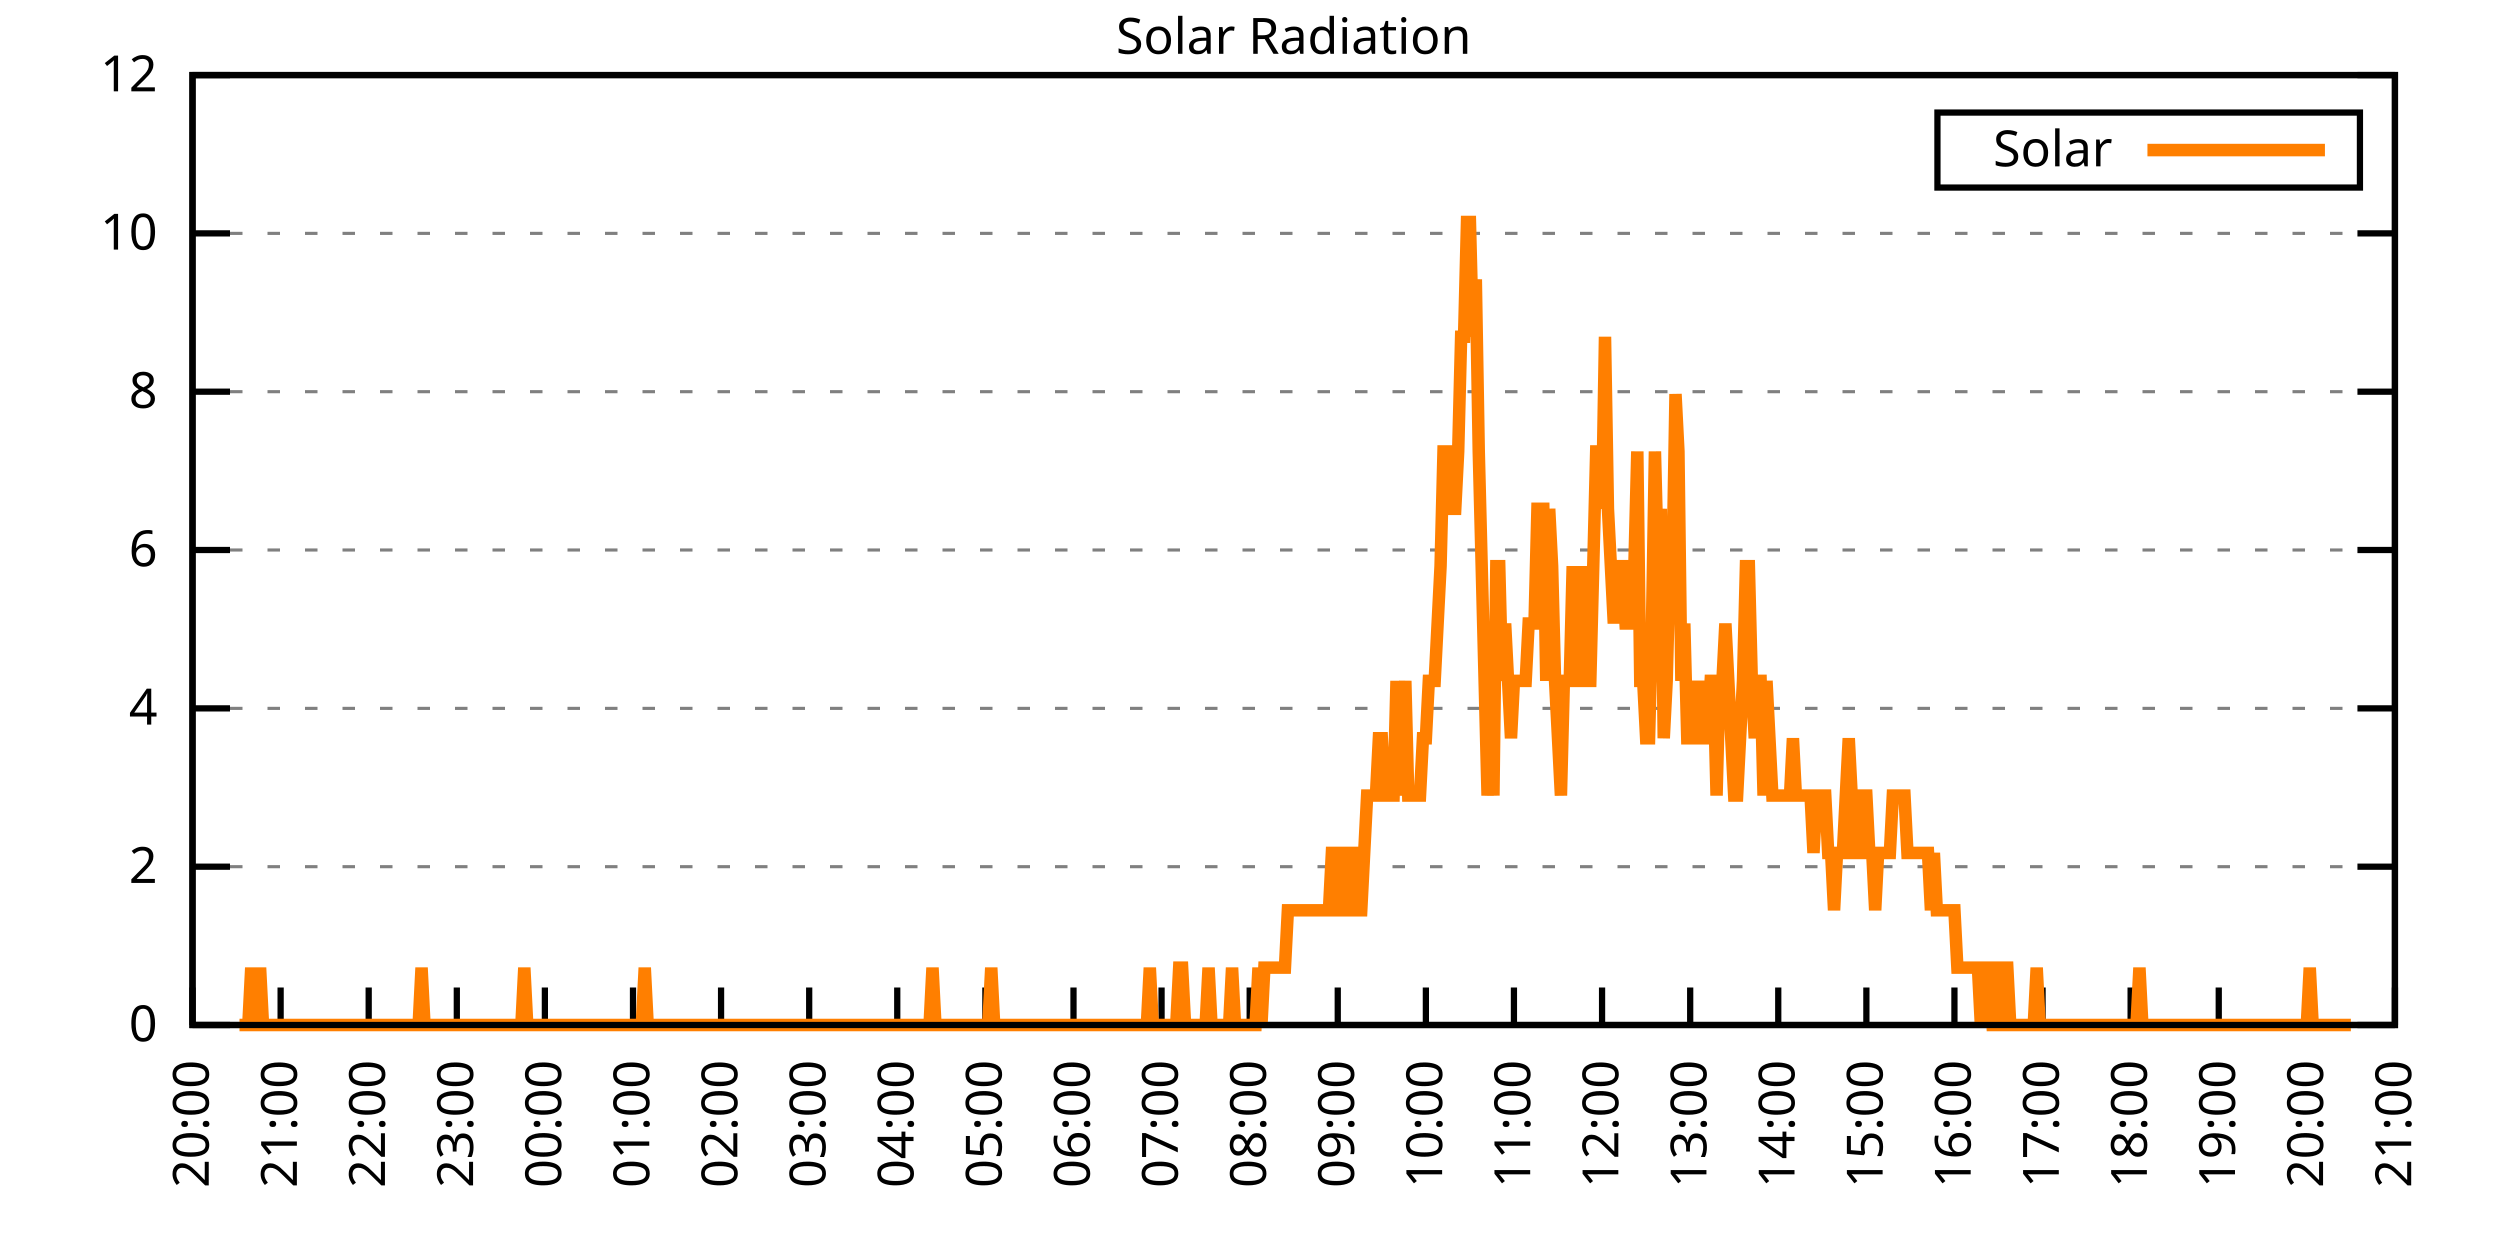
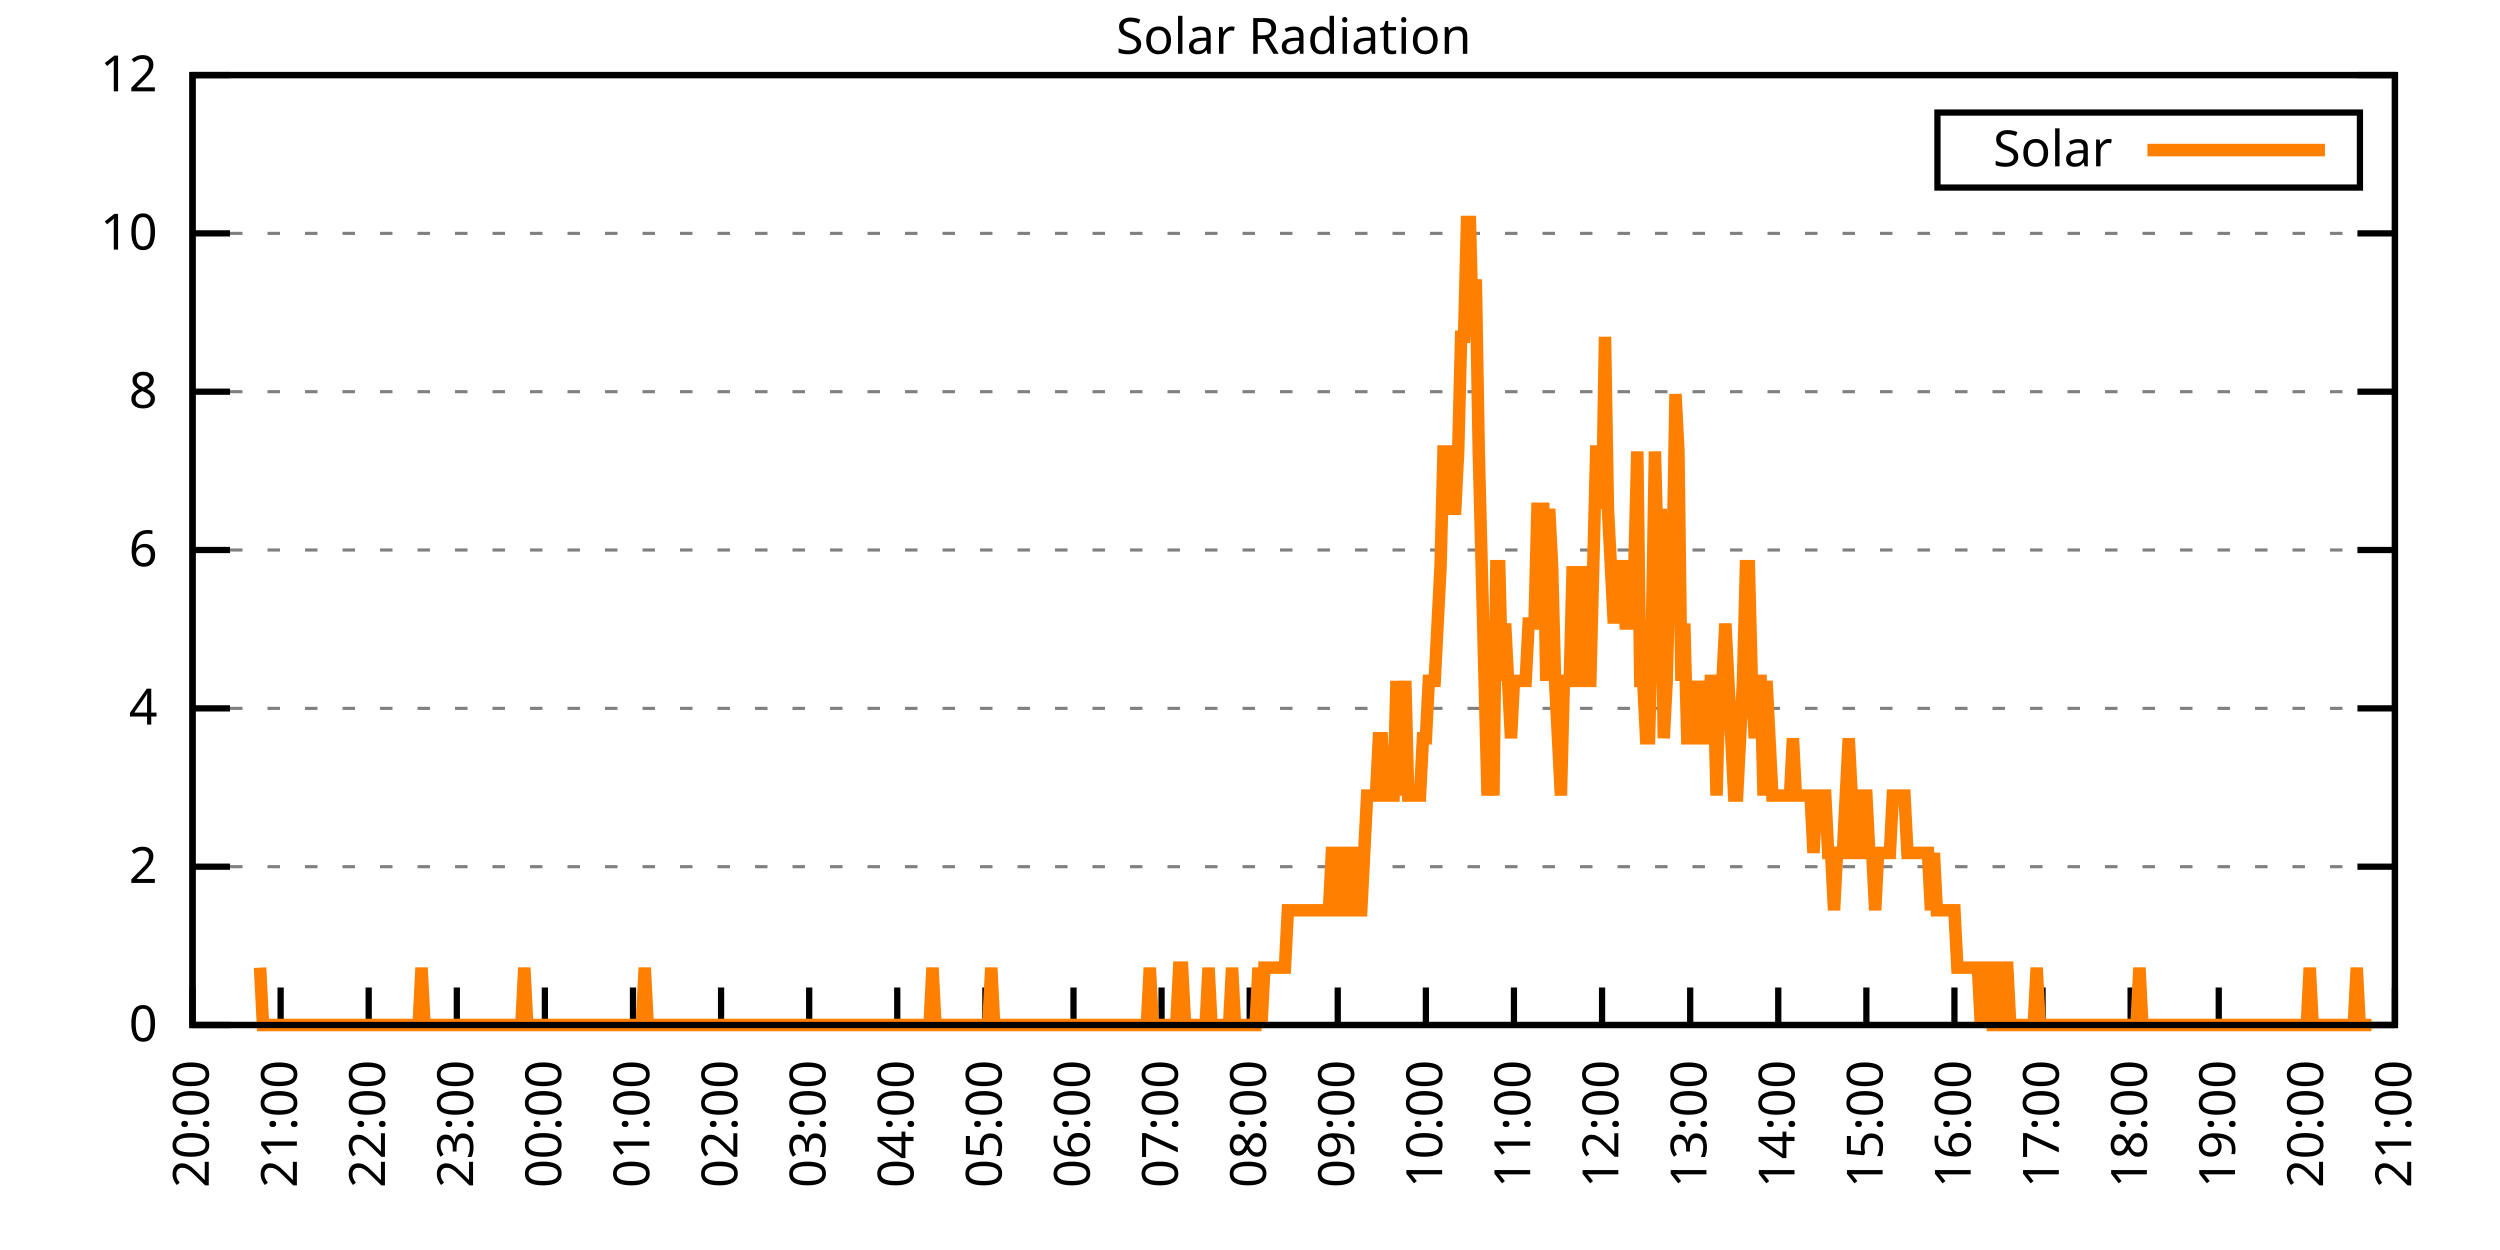
<svg xmlns="http://www.w3.org/2000/svg" xmlns:xlink="http://www.w3.org/1999/xlink" width="400" height="200" viewBox="0 0 400 200">
  <g id="gnuplot_canvas">
    <rect x="0" y="0" width="400" height="200" fill="none" />
    <defs>
      <circle id="gpDot" r="0.5" stroke-width="0.5" stroke="currentColor" />
      <path id="gpPt0" stroke-width="0.333" stroke="currentColor" d="M-1,0 h2 M0,-1 v2" />
      <path id="gpPt1" stroke-width="0.333" stroke="currentColor" d="M-1,-1 L1,1 M1,-1 L-1,1" />
      <path id="gpPt2" stroke-width="0.333" stroke="currentColor" d="M-1,0 L1,0 M0,-1 L0,1 M-1,-1 L1,1 M-1,1 L1,-1" />
      <rect id="gpPt3" stroke-width="0.333" stroke="currentColor" x="-1" y="-1" width="2" height="2" />
      <rect id="gpPt4" stroke-width="0.333" stroke="currentColor" fill="currentColor" x="-1" y="-1" width="2" height="2" />
      <circle id="gpPt5" stroke-width="0.333" stroke="currentColor" cx="0" cy="0" r="1" />
      <use xlink:href="#gpPt5" id="gpPt6" fill="currentColor" stroke="none" />
      <path id="gpPt7" stroke-width="0.333" stroke="currentColor" d="M0,-1.33 L-1.33,0.67 L1.33,0.67 z" />
      <use xlink:href="#gpPt7" id="gpPt8" fill="currentColor" stroke="none" />
      <use xlink:href="#gpPt7" id="gpPt9" stroke="currentColor" transform="rotate(180)" />
      <use xlink:href="#gpPt9" id="gpPt10" fill="currentColor" stroke="none" />
      <use xlink:href="#gpPt3" id="gpPt11" stroke="currentColor" transform="rotate(45)" />
      <use xlink:href="#gpPt11" id="gpPt12" fill="currentColor" stroke="none" />
      <path id="gpPt13" stroke-width="0.333" stroke="currentColor" d="M0,1.330 L1.265,0.411 L0.782,-1.067 L-0.782,-1.076 L-1.265,0.411 z" />
      <use xlink:href="#gpPt13" id="gpPt14" fill="currentColor" stroke="none" />
      <filter id="textbox" filterUnits="objectBoundingBox" x="0" y="0" height="1" width="1">
        <feFlood flood-color="white" flood-opacity="1" result="bgnd" />
        <feComposite in="SourceGraphic" in2="bgnd" operator="atop" />
      </filter>
      <filter id="greybox" filterUnits="objectBoundingBox" x="0" y="0" height="1" width="1">
        <feFlood flood-color="lightgrey" flood-opacity="1" result="grey" />
        <feComposite in="SourceGraphic" in2="grey" operator="atop" />
      </filter>
    </defs>
    <g fill="none" color="white" stroke="currentColor" stroke-width="1.00" stroke-linecap="butt" stroke-linejoin="miter">
</g>
    <g fill="none" color="black" stroke="currentColor" stroke-width="1.00" stroke-linecap="butt" stroke-linejoin="miter">
      <g stroke="none" shape-rendering="crispEdges">
        <polygon fill="rgb(255, 255, 255)" points="30.80,164.00 383.18,164.00 383.18,12.02 30.80,12.02 " />
      </g>
    </g>
    <g fill="none" color="black" stroke="currentColor" stroke-width="1.00" stroke-linecap="butt" stroke-linejoin="miter">
</g>
    <g fill="none" color="black" stroke="black" stroke-width="0.50" stroke-linecap="butt" stroke-linejoin="miter">
</g>
    <g fill="none" color="gray" stroke="currentColor" stroke-width="0.50" stroke-linecap="butt" stroke-linejoin="miter">
      <path stroke="gray" stroke-dasharray="2,4" class="gridline" d="M30.80,164.00 L383.19,164.00  " />
    </g>
    <g fill="none" color="gray" stroke="gray" stroke-width="1.00" stroke-linecap="butt" stroke-linejoin="miter">
</g>
    <g fill="none" color="black" stroke="currentColor" stroke-width="1.00" stroke-linecap="butt" stroke-linejoin="miter">
      <path stroke="black" d="M30.80,164.00 L36.80,164.00 M383.19,164.00 L377.19,164.00  " />
      <g transform="translate(25.20,166.60)" stroke="none" fill="black" font-family="Sans" font-size="8.00" text-anchor="end">
        <text>
          <tspan font-family="Sans"> 0</tspan>
        </text>
      </g>
    </g>
    <g fill="none" color="black" stroke="currentColor" stroke-width="1.00" stroke-linecap="butt" stroke-linejoin="miter">
</g>
    <g fill="none" color="black" stroke="black" stroke-width="0.50" stroke-linecap="butt" stroke-linejoin="miter">
</g>
    <g fill="none" color="gray" stroke="currentColor" stroke-width="0.50" stroke-linecap="butt" stroke-linejoin="miter">
      <path stroke="gray" stroke-dasharray="2,4" class="gridline" d="M30.80,138.67 L383.19,138.67  " />
    </g>
    <g fill="none" color="gray" stroke="gray" stroke-width="1.00" stroke-linecap="butt" stroke-linejoin="miter">
</g>
    <g fill="none" color="black" stroke="currentColor" stroke-width="1.00" stroke-linecap="butt" stroke-linejoin="miter">
      <path stroke="black" d="M30.80,138.67 L36.80,138.67 M383.19,138.67 L377.19,138.67  " />
      <g transform="translate(25.20,141.27)" stroke="none" fill="black" font-family="Sans" font-size="8.00" text-anchor="end">
        <text>
          <tspan font-family="Sans"> 2</tspan>
        </text>
      </g>
    </g>
    <g fill="none" color="black" stroke="currentColor" stroke-width="1.00" stroke-linecap="butt" stroke-linejoin="miter">
</g>
    <g fill="none" color="black" stroke="black" stroke-width="0.50" stroke-linecap="butt" stroke-linejoin="miter">
</g>
    <g fill="none" color="gray" stroke="currentColor" stroke-width="0.50" stroke-linecap="butt" stroke-linejoin="miter">
      <path stroke="gray" stroke-dasharray="2,4" class="gridline" d="M30.80,113.34 L383.19,113.34  " />
    </g>
    <g fill="none" color="gray" stroke="gray" stroke-width="1.00" stroke-linecap="butt" stroke-linejoin="miter">
</g>
    <g fill="none" color="black" stroke="currentColor" stroke-width="1.00" stroke-linecap="butt" stroke-linejoin="miter">
      <path stroke="black" d="M30.80,113.34 L36.80,113.34 M383.19,113.34 L377.19,113.34  " />
      <g transform="translate(25.20,115.94)" stroke="none" fill="black" font-family="Sans" font-size="8.00" text-anchor="end">
        <text>
          <tspan font-family="Sans"> 4</tspan>
        </text>
      </g>
    </g>
    <g fill="none" color="black" stroke="currentColor" stroke-width="1.00" stroke-linecap="butt" stroke-linejoin="miter">
</g>
    <g fill="none" color="black" stroke="black" stroke-width="0.50" stroke-linecap="butt" stroke-linejoin="miter">
</g>
    <g fill="none" color="gray" stroke="currentColor" stroke-width="0.50" stroke-linecap="butt" stroke-linejoin="miter">
      <path stroke="gray" stroke-dasharray="2,4" class="gridline" d="M30.80,88.00 L383.19,88.00  " />
    </g>
    <g fill="none" color="gray" stroke="gray" stroke-width="1.00" stroke-linecap="butt" stroke-linejoin="miter">
</g>
    <g fill="none" color="black" stroke="currentColor" stroke-width="1.00" stroke-linecap="butt" stroke-linejoin="miter">
      <path stroke="black" d="M30.80,88.00 L36.80,88.00 M383.19,88.00 L377.19,88.00  " />
      <g transform="translate(25.20,90.60)" stroke="none" fill="black" font-family="Sans" font-size="8.00" text-anchor="end">
        <text>
          <tspan font-family="Sans"> 6</tspan>
        </text>
      </g>
    </g>
    <g fill="none" color="black" stroke="currentColor" stroke-width="1.00" stroke-linecap="butt" stroke-linejoin="miter">
</g>
    <g fill="none" color="black" stroke="black" stroke-width="0.50" stroke-linecap="butt" stroke-linejoin="miter">
</g>
    <g fill="none" color="gray" stroke="currentColor" stroke-width="0.50" stroke-linecap="butt" stroke-linejoin="miter">
      <path stroke="gray" stroke-dasharray="2,4" class="gridline" d="M30.80,62.67 L383.19,62.67  " />
    </g>
    <g fill="none" color="gray" stroke="gray" stroke-width="1.00" stroke-linecap="butt" stroke-linejoin="miter">
</g>
    <g fill="none" color="black" stroke="currentColor" stroke-width="1.00" stroke-linecap="butt" stroke-linejoin="miter">
      <path stroke="black" d="M30.80,62.67 L36.80,62.67 M383.19,62.67 L377.19,62.67  " />
      <g transform="translate(25.20,65.27)" stroke="none" fill="black" font-family="Sans" font-size="8.00" text-anchor="end">
        <text>
          <tspan font-family="Sans"> 8</tspan>
        </text>
      </g>
    </g>
    <g fill="none" color="black" stroke="currentColor" stroke-width="1.00" stroke-linecap="butt" stroke-linejoin="miter">
</g>
    <g fill="none" color="black" stroke="black" stroke-width="0.50" stroke-linecap="butt" stroke-linejoin="miter">
</g>
    <g fill="none" color="gray" stroke="currentColor" stroke-width="0.50" stroke-linecap="butt" stroke-linejoin="miter">
      <path stroke="gray" stroke-dasharray="2,4" class="gridline" d="M30.80,37.34 L383.19,37.34  " />
    </g>
    <g fill="none" color="gray" stroke="gray" stroke-width="1.00" stroke-linecap="butt" stroke-linejoin="miter">
</g>
    <g fill="none" color="black" stroke="currentColor" stroke-width="1.00" stroke-linecap="butt" stroke-linejoin="miter">
      <path stroke="black" d="M30.80,37.34 L36.80,37.34 M383.19,37.34 L377.19,37.34  " />
      <g transform="translate(25.20,39.94)" stroke="none" fill="black" font-family="Sans" font-size="8.00" text-anchor="end">
        <text>
          <tspan font-family="Sans"> 10</tspan>
        </text>
      </g>
    </g>
    <g fill="none" color="black" stroke="currentColor" stroke-width="1.00" stroke-linecap="butt" stroke-linejoin="miter">
</g>
    <g fill="none" color="black" stroke="black" stroke-width="0.50" stroke-linecap="butt" stroke-linejoin="miter">
</g>
    <g fill="none" color="gray" stroke="currentColor" stroke-width="0.50" stroke-linecap="butt" stroke-linejoin="miter">
      <path stroke="gray" stroke-dasharray="2,4" class="gridline" d="M30.80,12.01 L383.19,12.01  " />
    </g>
    <g fill="none" color="gray" stroke="gray" stroke-width="1.00" stroke-linecap="butt" stroke-linejoin="miter">
</g>
    <g fill="none" color="black" stroke="currentColor" stroke-width="1.00" stroke-linecap="butt" stroke-linejoin="miter">
      <path stroke="black" d="M30.80,12.01 L36.80,12.01 M383.19,12.01 L377.19,12.01  " />
      <g transform="translate(25.20,14.61)" stroke="none" fill="black" font-family="Sans" font-size="8.00" text-anchor="end">
        <text>
          <tspan font-family="Sans"> 12</tspan>
        </text>
      </g>
    </g>
    <g fill="none" color="black" stroke="currentColor" stroke-width="1.00" stroke-linecap="butt" stroke-linejoin="miter">
      <path stroke="black" d="M30.80,164.00 L30.80,158.00  " />
      <g transform="translate(33.40,169.60) rotate(270.00)" stroke="none" fill="black" font-family="Sans" font-size="8.00" text-anchor="end">
        <text>
          <tspan font-family="Sans">20:00</tspan>
        </text>
      </g>
    </g>
    <g fill="none" color="black" stroke="currentColor" stroke-width="1.00" stroke-linecap="butt" stroke-linejoin="miter">
      <path stroke="black" d="M44.90,164.00 L44.90,158.00  " />
      <g transform="translate(47.50,169.60) rotate(270.00)" stroke="none" fill="black" font-family="Sans" font-size="8.00" text-anchor="end">
        <text>
          <tspan font-family="Sans">21:00</tspan>
        </text>
      </g>
    </g>
    <g fill="none" color="black" stroke="currentColor" stroke-width="1.00" stroke-linecap="butt" stroke-linejoin="miter">
      <path stroke="black" d="M58.99,164.00 L58.99,158.00  " />
      <g transform="translate(61.59,169.60) rotate(270.00)" stroke="none" fill="black" font-family="Sans" font-size="8.00" text-anchor="end">
        <text>
          <tspan font-family="Sans">22:00</tspan>
        </text>
      </g>
    </g>
    <g fill="none" color="black" stroke="currentColor" stroke-width="1.00" stroke-linecap="butt" stroke-linejoin="miter">
      <path stroke="black" d="M73.09,164.00 L73.09,158.00  " />
      <g transform="translate(75.69,169.60) rotate(270.00)" stroke="none" fill="black" font-family="Sans" font-size="8.00" text-anchor="end">
        <text>
          <tspan font-family="Sans">23:00</tspan>
        </text>
      </g>
    </g>
    <g fill="none" color="black" stroke="currentColor" stroke-width="1.00" stroke-linecap="butt" stroke-linejoin="miter">
      <path stroke="black" d="M87.18,164.00 L87.18,158.00  " />
      <g transform="translate(89.78,169.60) rotate(270.00)" stroke="none" fill="black" font-family="Sans" font-size="8.00" text-anchor="end">
        <text>
          <tspan font-family="Sans">00:00</tspan>
        </text>
      </g>
    </g>
    <g fill="none" color="black" stroke="currentColor" stroke-width="1.00" stroke-linecap="butt" stroke-linejoin="miter">
      <path stroke="black" d="M101.28,164.00 L101.28,158.00  " />
      <g transform="translate(103.88,169.60) rotate(270.00)" stroke="none" fill="black" font-family="Sans" font-size="8.00" text-anchor="end">
        <text>
          <tspan font-family="Sans">01:00</tspan>
        </text>
      </g>
    </g>
    <g fill="none" color="black" stroke="currentColor" stroke-width="1.00" stroke-linecap="butt" stroke-linejoin="miter">
      <path stroke="black" d="M115.37,164.00 L115.37,158.00  " />
      <g transform="translate(117.97,169.60) rotate(270.00)" stroke="none" fill="black" font-family="Sans" font-size="8.00" text-anchor="end">
        <text>
          <tspan font-family="Sans">02:00</tspan>
        </text>
      </g>
    </g>
    <g fill="none" color="black" stroke="currentColor" stroke-width="1.00" stroke-linecap="butt" stroke-linejoin="miter">
      <path stroke="black" d="M129.47,164.00 L129.47,158.00  " />
      <g transform="translate(132.07,169.60) rotate(270.00)" stroke="none" fill="black" font-family="Sans" font-size="8.00" text-anchor="end">
        <text>
          <tspan font-family="Sans">03:00</tspan>
        </text>
      </g>
    </g>
    <g fill="none" color="black" stroke="currentColor" stroke-width="1.00" stroke-linecap="butt" stroke-linejoin="miter">
      <path stroke="black" d="M143.56,164.00 L143.56,158.00  " />
      <g transform="translate(146.16,169.60) rotate(270.00)" stroke="none" fill="black" font-family="Sans" font-size="8.00" text-anchor="end">
        <text>
          <tspan font-family="Sans">04:00</tspan>
        </text>
      </g>
    </g>
    <g fill="none" color="black" stroke="currentColor" stroke-width="1.00" stroke-linecap="butt" stroke-linejoin="miter">
      <path stroke="black" d="M157.66,164.00 L157.66,158.00  " />
      <g transform="translate(160.26,169.60) rotate(270.00)" stroke="none" fill="black" font-family="Sans" font-size="8.00" text-anchor="end">
        <text>
          <tspan font-family="Sans">05:00</tspan>
        </text>
      </g>
    </g>
    <g fill="none" color="black" stroke="currentColor" stroke-width="1.00" stroke-linecap="butt" stroke-linejoin="miter">
      <path stroke="black" d="M171.76,164.00 L171.76,158.00  " />
      <g transform="translate(174.36,169.60) rotate(270.00)" stroke="none" fill="black" font-family="Sans" font-size="8.00" text-anchor="end">
        <text>
          <tspan font-family="Sans">06:00</tspan>
        </text>
      </g>
    </g>
    <g fill="none" color="black" stroke="currentColor" stroke-width="1.00" stroke-linecap="butt" stroke-linejoin="miter">
      <path stroke="black" d="M185.85,164.00 L185.85,158.00  " />
      <g transform="translate(188.45,169.60) rotate(270.00)" stroke="none" fill="black" font-family="Sans" font-size="8.00" text-anchor="end">
        <text>
          <tspan font-family="Sans">07:00</tspan>
        </text>
      </g>
    </g>
    <g fill="none" color="black" stroke="currentColor" stroke-width="1.00" stroke-linecap="butt" stroke-linejoin="miter">
      <path stroke="black" d="M199.95,164.00 L199.95,158.00  " />
      <g transform="translate(202.55,169.60) rotate(270.00)" stroke="none" fill="black" font-family="Sans" font-size="8.00" text-anchor="end">
        <text>
          <tspan font-family="Sans">08:00</tspan>
        </text>
      </g>
    </g>
    <g fill="none" color="black" stroke="currentColor" stroke-width="1.00" stroke-linecap="butt" stroke-linejoin="miter">
      <path stroke="black" d="M214.04,164.00 L214.04,158.00  " />
      <g transform="translate(216.64,169.60) rotate(270.00)" stroke="none" fill="black" font-family="Sans" font-size="8.00" text-anchor="end">
        <text>
          <tspan font-family="Sans">09:00</tspan>
        </text>
      </g>
    </g>
    <g fill="none" color="black" stroke="currentColor" stroke-width="1.00" stroke-linecap="butt" stroke-linejoin="miter">
      <path stroke="black" d="M228.14,164.00 L228.14,158.00  " />
      <g transform="translate(230.74,169.60) rotate(270.00)" stroke="none" fill="black" font-family="Sans" font-size="8.00" text-anchor="end">
        <text>
          <tspan font-family="Sans">10:00</tspan>
        </text>
      </g>
    </g>
    <g fill="none" color="black" stroke="currentColor" stroke-width="1.00" stroke-linecap="butt" stroke-linejoin="miter">
      <path stroke="black" d="M242.23,164.00 L242.23,158.00  " />
      <g transform="translate(244.83,169.60) rotate(270.00)" stroke="none" fill="black" font-family="Sans" font-size="8.00" text-anchor="end">
        <text>
          <tspan font-family="Sans">11:00</tspan>
        </text>
      </g>
    </g>
    <g fill="none" color="black" stroke="currentColor" stroke-width="1.00" stroke-linecap="butt" stroke-linejoin="miter">
      <path stroke="black" d="M256.33,164.00 L256.33,158.00  " />
      <g transform="translate(258.93,169.60) rotate(270.00)" stroke="none" fill="black" font-family="Sans" font-size="8.00" text-anchor="end">
        <text>
          <tspan font-family="Sans">12:00</tspan>
        </text>
      </g>
    </g>
    <g fill="none" color="black" stroke="currentColor" stroke-width="1.00" stroke-linecap="butt" stroke-linejoin="miter">
      <path stroke="black" d="M270.43,164.00 L270.43,158.00  " />
      <g transform="translate(273.03,169.60) rotate(270.00)" stroke="none" fill="black" font-family="Sans" font-size="8.00" text-anchor="end">
        <text>
          <tspan font-family="Sans">13:00</tspan>
        </text>
      </g>
    </g>
    <g fill="none" color="black" stroke="currentColor" stroke-width="1.00" stroke-linecap="butt" stroke-linejoin="miter">
      <path stroke="black" d="M284.52,164.00 L284.52,158.00  " />
      <g transform="translate(287.12,169.60) rotate(270.00)" stroke="none" fill="black" font-family="Sans" font-size="8.00" text-anchor="end">
        <text>
          <tspan font-family="Sans">14:00</tspan>
        </text>
      </g>
    </g>
    <g fill="none" color="black" stroke="currentColor" stroke-width="1.00" stroke-linecap="butt" stroke-linejoin="miter">
      <path stroke="black" d="M298.62,164.00 L298.62,158.00  " />
      <g transform="translate(301.22,169.60) rotate(270.00)" stroke="none" fill="black" font-family="Sans" font-size="8.00" text-anchor="end">
        <text>
          <tspan font-family="Sans">15:00</tspan>
        </text>
      </g>
    </g>
    <g fill="none" color="black" stroke="currentColor" stroke-width="1.00" stroke-linecap="butt" stroke-linejoin="miter">
      <path stroke="black" d="M312.71,164.00 L312.71,158.00  " />
      <g transform="translate(315.31,169.60) rotate(270.00)" stroke="none" fill="black" font-family="Sans" font-size="8.00" text-anchor="end">
        <text>
          <tspan font-family="Sans">16:00</tspan>
        </text>
      </g>
    </g>
    <g fill="none" color="black" stroke="currentColor" stroke-width="1.00" stroke-linecap="butt" stroke-linejoin="miter">
      <path stroke="black" d="M326.81,164.00 L326.81,158.00  " />
      <g transform="translate(329.41,169.60) rotate(270.00)" stroke="none" fill="black" font-family="Sans" font-size="8.00" text-anchor="end">
        <text>
          <tspan font-family="Sans">17:00</tspan>
        </text>
      </g>
    </g>
    <g fill="none" color="black" stroke="currentColor" stroke-width="1.00" stroke-linecap="butt" stroke-linejoin="miter">
      <path stroke="black" d="M340.90,164.00 L340.90,158.00  " />
      <g transform="translate(343.50,169.60) rotate(270.00)" stroke="none" fill="black" font-family="Sans" font-size="8.00" text-anchor="end">
        <text>
          <tspan font-family="Sans">18:00</tspan>
        </text>
      </g>
    </g>
    <g fill="none" color="black" stroke="currentColor" stroke-width="1.00" stroke-linecap="butt" stroke-linejoin="miter">
      <path stroke="black" d="M355.00,164.00 L355.00,158.00  " />
      <g transform="translate(357.60,169.60) rotate(270.00)" stroke="none" fill="black" font-family="Sans" font-size="8.00" text-anchor="end">
        <text>
          <tspan font-family="Sans">19:00</tspan>
        </text>
      </g>
    </g>
    <g fill="none" color="black" stroke="currentColor" stroke-width="1.00" stroke-linecap="butt" stroke-linejoin="miter">
      <path stroke="black" d="M369.09,164.00 L369.09,158.00  " />
      <g transform="translate(371.69,169.60) rotate(270.00)" stroke="none" fill="black" font-family="Sans" font-size="8.00" text-anchor="end">
        <text>
          <tspan font-family="Sans">20:00</tspan>
        </text>
      </g>
    </g>
    <g fill="none" color="black" stroke="currentColor" stroke-width="1.00" stroke-linecap="butt" stroke-linejoin="miter">
      <path stroke="black" d="M383.19,164.00 L383.19,158.00  " />
      <g transform="translate(385.79,169.60) rotate(270.00)" stroke="none" fill="black" font-family="Sans" font-size="8.00" text-anchor="end">
        <text>
          <tspan font-family="Sans">21:00</tspan>
        </text>
      </g>
    </g>
    <g fill="none" color="black" stroke="currentColor" stroke-width="1.00" stroke-linecap="butt" stroke-linejoin="miter">
</g>
    <g fill="none" color="black" stroke="currentColor" stroke-width="1.00" stroke-linecap="butt" stroke-linejoin="miter">
      <path stroke="black" d="M30.80,12.01 L30.80,164.00 L383.19,164.00 L383.19,12.01 L30.80,12.01 Z  " />
    </g>
    <g fill="none" color="black" stroke="currentColor" stroke-width="1.00" stroke-linecap="butt" stroke-linejoin="miter">
</g>
    <g fill="none" color="black" stroke="currentColor" stroke-width="1.00" stroke-linecap="butt" stroke-linejoin="miter">
      <path stroke="black" d="M309.99,30.01 L309.99,18.01 L377.59,18.01 L377.59,30.01 L309.99,30.01 Z  " />
    </g>
    <g id="Solar_Radiation_plot_1">
      <g fill="none" color="white" stroke="black" stroke-width="2.00" stroke-linecap="butt" stroke-linejoin="miter">
</g>
      <g fill="none" color="black" stroke="currentColor" stroke-width="2.00" stroke-linecap="butt" stroke-linejoin="miter">
        <g transform="translate(337.99,26.61)" stroke="none" fill="black" font-family="Sans" font-size="8.00" text-anchor="end">
          <text>
            <tspan font-family="Sans">Solar</tspan>
          </text>
        </g>
      </g>
      <g fill="none" color="black" stroke="currentColor" stroke-width="2.00" stroke-linecap="butt" stroke-linejoin="miter">
-         <path stroke="rgb(255, 127,   0)" d="M343.59,24.01 L371.99,24.01 M38.32,164.00 L38.79,164.00 L39.26,164.00 L39.73,164.00 L40.20,154.82 L40.67,164.00   L41.14,164.00 L41.61,154.82 L42.08,164.00 L42.55,164.00 L43.02,164.00 L43.49,164.00 L43.96,164.00 L44.43,164.00   L44.90,164.00 L45.37,164.00 L45.84,164.00 L46.31,164.00 L46.78,164.00 L47.24,164.00 L47.71,164.00 L48.18,164.00   L48.65,164.00 L49.12,164.00 L49.59,164.00 L50.06,164.00 L50.53,164.00 L51.00,164.00 L51.47,164.00 L51.94,164.00   L52.41,164.00 L52.88,164.00 L53.35,164.00 L53.82,164.00 L54.29,164.00 L54.76,164.00 L55.23,164.00 L55.70,164.00   L56.17,164.00 L56.64,164.00 L57.11,164.00 L57.58,164.00 L58.05,164.00 L58.52,164.00 L58.99,164.00 L59.46,164.00   L59.93,164.00 L60.40,164.00 L60.87,164.00 L61.34,164.00 L61.81,164.00 L62.28,164.00 L62.75,164.00 L63.22,164.00   L63.69,164.00 L64.16,164.00 L64.63,164.00 L65.10,164.00 L65.57,164.00 L66.04,164.00 L66.51,164.00 L66.98,164.00   L67.45,154.82 L67.92,164.00 L68.39,164.00 L68.86,164.00 L69.33,164.00 L69.80,164.00 L70.27,164.00 L70.74,164.00   L71.21,164.00 L71.68,164.00 L72.15,164.00 L72.62,164.00 L73.09,164.00 L73.56,164.00 L74.03,164.00 L74.50,164.00   L74.97,164.00 L75.44,164.00 L75.91,164.00 L76.38,164.00 L76.85,164.00 L77.32,164.00 L77.79,164.00 L78.26,164.00   L78.73,164.00 L79.19,164.00 L79.66,164.00 L80.13,164.00 L80.60,164.00 L81.07,164.00 L81.54,164.00 L82.01,164.00   L82.48,164.00 L82.95,164.00 L83.42,164.00 L83.89,154.82 L84.36,164.00 L84.83,164.00 L85.30,164.00 L85.77,164.00   L86.24,164.00 L86.71,164.00 L87.18,164.00 L87.65,164.00 L88.12,164.00 L88.59,164.00 L89.06,164.00 L89.53,164.00   L90.00,164.00 L90.47,164.00 L90.94,164.00 L91.41,164.00 L91.88,164.00 L92.35,164.00 L92.82,164.00 L93.29,164.00   L93.76,164.00 L94.23,164.00 L94.70,164.00 L95.17,164.00 L95.64,164.00 L96.11,164.00 L96.58,164.00 L97.05,164.00   L97.52,164.00 L97.99,164.00 L98.46,164.00 L98.93,164.00 L99.40,164.00 L99.87,164.00 L100.34,164.00 L100.81,164.00   L101.28,164.00 L101.75,164.00 L102.22,164.00 L102.69,164.00 L103.16,154.82 L103.63,164.00 L104.10,164.00 L104.57,164.00   L105.04,164.00 L105.51,164.00 L105.98,164.00 L106.45,164.00 L106.92,164.00 L107.39,164.00 L107.86,164.00 L108.33,164.00   L108.80,164.00 L109.27,164.00 L109.74,164.00 L110.21,164.00 L110.68,164.00 L111.14,164.00 L111.61,164.00 L112.08,164.00   L112.55,164.00 L113.02,164.00 L113.49,164.00 L113.96,164.00 L114.43,164.00 L114.90,164.00 L115.37,164.00 L115.84,164.00   L116.31,164.00 L116.78,164.00 L117.25,164.00 L117.72,164.00 L118.19,164.00 L118.66,164.00 L119.13,164.00 L119.60,164.00   L120.07,164.00 L120.54,164.00 L121.01,164.00 L121.48,164.00 L121.95,164.00 L122.42,164.00 L122.89,164.00 L123.36,164.00   L123.83,164.00 L124.30,164.00 L124.77,164.00 L125.24,164.00 L125.71,164.00 L126.18,164.00 L126.65,164.00 L127.12,164.00   L127.59,164.00 L128.06,164.00 L128.53,164.00 L129.00,164.00 L129.47,164.00 L129.94,164.00 L130.41,164.00 L130.88,164.00   L131.35,164.00 L131.82,164.00 L132.29,164.00 L132.76,164.00 L133.23,164.00 L133.70,164.00 L134.17,164.00 L134.64,164.00   L135.11,164.00 L135.58,164.00 L136.05,164.00 L136.52,164.00 L136.99,164.00 L137.46,164.00 L137.93,164.00 L138.40,164.00   L138.87,164.00 L139.34,164.00 L139.81,164.00 L140.28,164.00 L140.75,164.00 L141.22,164.00 L141.69,164.00 L142.16,164.00   L142.63,164.00 L143.09,164.00 L143.56,164.00 L144.03,164.00 L144.50,164.00 L144.97,164.00 L145.44,164.00 L145.91,164.00   L146.38,164.00 L146.85,164.00 L147.32,164.00 L147.79,164.00 L148.26,164.00 L148.73,164.00 L149.20,154.82 L149.67,164.00   L150.14,164.00 L150.61,164.00 L151.08,164.00 L151.55,164.00 L152.02,164.00 L152.49,164.00 L152.96,164.00 L153.43,164.00   L153.90,164.00 L154.37,164.00 L154.84,164.00 L155.31,164.00 L155.78,164.00 L156.25,164.00 L156.72,164.00 L157.19,164.00   L157.66,164.00 L158.13,164.00 L158.60,154.82 L159.07,164.00 L159.54,164.00 L160.01,164.00 L160.48,164.00 L160.95,164.00   L161.42,164.00 L161.89,164.00 L162.36,164.00 L162.83,164.00 L163.30,164.00 L163.77,164.00 L164.24,164.00 L164.71,164.00   L165.18,164.00 L165.65,164.00 L166.12,164.00 L166.59,164.00 L167.06,164.00 L167.53,164.00 L168.00,164.00 L168.47,164.00   L168.94,164.00 L169.41,164.00 L169.88,164.00 L170.35,164.00 L170.82,164.00 L171.29,164.00 L171.76,164.00 L172.23,164.00   L172.70,164.00 L173.17,164.00 L173.64,164.00 L174.11,164.00 L174.58,164.00 L175.04,164.00 L175.51,164.00 L175.98,164.00   L176.45,164.00 L176.92,164.00 L177.39,164.00 L177.86,164.00 L178.33,164.00 L178.80,164.00 L179.27,164.00 L179.74,164.00   L180.21,164.00 L180.68,164.00 L181.15,164.00 L181.62,164.00 L182.09,164.00 L182.56,164.00 L183.03,164.00 L183.50,164.00   L183.97,154.82 L184.44,164.00 L184.91,164.00 L185.38,164.00 L185.85,164.00 L186.32,164.00 L186.79,164.00 L187.26,164.00   L187.73,164.00 L188.20,164.00 L188.67,154.82 L189.14,154.82 L189.61,164.00 L190.08,164.00 L190.55,164.00 L191.02,164.00   L191.49,164.00 L191.96,164.00 L192.43,164.00 L192.90,164.00 L193.37,154.82 L193.84,164.00 L194.31,164.00 L194.78,164.00   L195.25,164.00 L195.72,164.00 L196.19,164.00 L196.66,164.00 L197.13,154.82 L197.60,164.00 L198.07,164.00 L198.54,164.00   L199.01,164.00 L199.48,164.00 L199.95,164.00 L200.42,164.00 L200.89,164.00 L201.36,154.82 L201.83,164.00 L202.30,154.82   L202.77,154.82 L203.24,154.82 L203.71,154.82 L204.18,154.82 L204.65,154.82 L205.12,154.82 L205.59,154.82 L206.06,145.65   L206.53,145.65 L207.00,145.65 L207.46,145.65 L207.93,145.65 L208.40,145.65 L208.87,145.65 L209.34,145.65 L209.81,145.65   L210.28,145.65 L210.75,145.65 L211.22,145.65 L211.69,145.65 L212.16,145.65 L212.63,145.65 L213.10,136.47 L213.57,136.47   L214.04,145.65 L214.51,145.65 L214.98,145.65 L215.45,136.47 L215.92,136.47 L216.39,136.47 L216.86,145.65 L217.33,145.65   L217.80,145.65 L218.27,136.47 L218.74,127.29 L219.21,127.29 L219.68,127.29 L220.15,127.29 L220.62,118.12 L221.09,118.12   L221.56,127.29 L222.03,127.29 L222.50,127.29 L222.97,127.29 L223.44,108.94 L223.91,127.29 L224.38,118.12 L224.85,108.94   L225.32,127.29 L225.79,127.29 L226.26,127.29 L226.73,127.29 L227.20,127.29 L227.67,118.12 L228.14,118.12 L228.61,108.94   L229.08,108.94 L229.55,108.94 L230.02,99.76 L230.49,90.59 L230.96,72.23 L231.43,72.23 L231.90,72.23 L232.37,81.41   L232.84,81.41 L233.31,72.23 L233.78,53.88 L234.25,53.88 L234.72,35.52 L235.19,35.52 L235.66,53.88 L236.13,44.70   L236.60,72.23 L237.07,90.59 L237.54,108.94 L238.01,127.29 L238.48,118.12 L238.95,127.29 L239.41,90.59 L239.88,90.59   L240.35,108.94 L240.82,99.76 L241.29,108.94 L241.76,118.12 L242.23,108.94 L242.70,108.94 L243.17,108.94 L243.64,108.94   L244.11,108.94 L244.58,99.76 L245.05,99.76 L245.52,99.76 L245.99,81.41 L246.46,81.41 L246.93,81.41 L247.40,108.94   L247.87,81.41 L248.34,90.59 L248.81,108.94 L249.28,118.12 L249.75,127.29 L250.22,108.94 L250.69,108.94 L251.16,108.94   L251.63,90.59 L252.10,108.94 L252.57,108.94 L253.04,90.59 L253.51,108.94 L253.98,108.94 L254.45,108.94 L254.92,90.59   L255.39,72.23 L255.86,72.23 L256.33,81.41 L256.80,53.88 L257.27,81.41 L257.74,90.59 L258.21,99.76 L258.68,90.59   L259.15,90.59 L259.62,90.59 L260.09,99.76 L260.56,99.76 L261.03,90.59 L261.50,90.59 L261.97,72.23 L262.44,108.94   L262.91,108.94 L263.38,118.12 L263.85,118.12 L264.32,99.76 L264.79,72.23 L265.26,90.59 L265.73,81.41 L266.20,118.12   L266.67,108.94 L267.14,90.59 L267.61,90.59 L268.08,63.05 L268.55,72.23 L269.02,108.94 L269.49,99.76 L269.96,118.12   L270.43,118.12 L270.90,108.94 L271.36,118.12 L271.83,118.12 L272.30,108.94 L272.77,118.12 L273.24,118.12 L273.71,108.94   L274.18,108.94 L274.65,127.29 L275.12,108.94 L275.59,108.94 L276.06,99.76 L276.53,108.94 L277.00,118.12 L277.47,127.29   L277.94,127.29 L278.41,118.12 L278.88,108.94 L279.35,90.59 L279.82,90.59 L280.29,108.94 L280.76,118.12 L281.23,108.94   L281.70,108.94 L282.17,127.29 L282.64,108.94 L283.11,118.12 L283.58,127.29 L284.05,127.29 L284.52,127.29 L284.99,127.29   L285.46,127.29 L285.93,127.29 L286.40,127.29 L286.87,118.12 L287.34,127.29 L287.81,127.29 L288.28,127.29 L288.75,127.29   L289.22,127.29 L289.69,127.29 L290.16,136.47 L290.63,127.29 L291.10,127.29 L291.57,127.29 L292.04,127.29 L292.51,136.47   L292.98,136.47 L293.45,145.65 L293.92,136.47 L294.39,136.47 L294.86,136.47 L295.33,127.29 L295.80,118.12 L296.27,127.29   L296.74,136.47 L297.21,136.47 L297.68,127.29 L298.15,127.29 L298.62,127.29 L299.09,136.47 L299.56,136.47 L300.03,145.65   L300.50,136.47 L300.97,136.47 L301.44,136.47 L301.91,136.47 L302.38,136.47 L302.85,127.29 L303.31,127.29 L303.78,127.29   L304.25,127.29 L304.72,127.29 L305.19,136.47 L305.66,136.47 L306.13,136.47 L306.60,136.47 L307.07,136.47 L307.54,136.47   L308.01,136.47 L308.48,136.47 L308.95,145.65 L309.42,136.47 L309.89,145.65 L310.36,145.65 L310.83,145.65 L311.30,145.65   L311.77,145.65 L312.24,145.65 L312.71,145.65 L313.18,154.82 L313.65,154.82 L314.12,154.82 L314.59,154.82 L315.06,154.82   L315.53,154.82 L316.00,154.82 L316.47,154.82 L316.94,164.00 L317.41,154.82 L317.88,154.82 L318.35,154.82 L318.82,164.00   L319.29,164.00 L319.76,164.00 L320.23,154.82 L320.70,154.82 L321.17,154.82 L321.64,164.00 L322.11,164.00 L322.58,164.00   L323.05,164.00 L323.52,164.00 L323.99,164.00 L324.46,164.00 L324.93,164.00 L325.40,164.00 L325.87,154.82 L326.34,164.00   L326.81,164.00 L327.28,164.00 L327.75,164.00 L328.22,164.00 L328.69,164.00 L329.16,164.00 L329.63,164.00 L330.10,164.00   L330.57,164.00 L331.04,164.00 L331.51,164.00 L331.98,164.00 L332.45,164.00 L332.92,164.00 L333.39,164.00 L333.86,164.00   L334.33,164.00 L334.80,164.00 L335.26,164.00 L335.73,164.00 L336.20,164.00 L336.67,164.00 L337.14,164.00 L337.61,164.00   L338.08,164.00 L338.55,164.00 L339.02,164.00 L339.49,164.00 L339.96,164.00 L340.43,164.00 L340.90,164.00 L341.37,164.00   L341.84,164.00 L342.31,154.82 L342.78,164.00 L343.25,164.00 L343.72,164.00 L344.19,164.00 L344.66,164.00 L345.13,164.00   L345.60,164.00 L346.07,164.00 L346.54,164.00 L347.01,164.00 L347.48,164.00 L347.95,164.00 L348.42,164.00 L348.89,164.00   L349.36,164.00 L349.83,164.00 L350.30,164.00 L350.77,164.00 L351.24,164.00 L351.71,164.00 L352.18,164.00 L352.65,164.00   L353.12,164.00 L353.59,164.00 L354.06,164.00 L354.53,164.00 L355.00,164.00 L355.47,164.00 L355.94,164.00 L356.41,164.00   L356.88,164.00 L357.35,164.00 L357.82,164.00 L358.29,164.00 L358.76,164.00 L359.23,164.00 L359.70,164.00 L360.17,164.00   L360.64,164.00 L361.11,164.00 L361.58,164.00 L362.05,164.00 L362.52,164.00 L362.99,164.00 L363.46,164.00 L363.93,164.00   L364.40,164.00 L364.87,164.00 L365.34,164.00 L365.81,164.00 L366.28,164.00 L366.75,164.00 L367.21,164.00 L367.68,164.00   L368.15,164.00 L368.62,164.00 L369.09,164.00 L369.56,154.82 L370.03,164.00 L370.50,164.00 L370.97,164.00 L371.44,164.00   L371.91,164.00 L372.38,164.00 L372.85,164.00 L373.32,164.00 L373.79,164.00 L374.26,164.00 L374.73,164.00 L375.20,164.00   L375.67,164.00 L376.14,164.00  " />
+         <path stroke="rgb(255, 127,   0)" d="M343.59,24.01 L371.99,24.01 M41.61,154.82 L42.08,164.00 L42.55,164.00 L43.02,164.00 L43.49,164.00 L43.96,164.00   L44.43,164.00 L44.90,164.00 L45.37,164.00 L45.84,164.00 L46.31,164.00 L46.78,164.00 L47.24,164.00 L47.71,164.00   L48.18,164.00 L48.65,164.00 L49.12,164.00 L49.59,164.00 L50.06,164.00 L50.53,164.00 L51.00,164.00 L51.47,164.00   L51.94,164.00 L52.41,164.00 L52.88,164.00 L53.35,164.00 L53.82,164.00 L54.29,164.00 L54.76,164.00 L55.23,164.00   L55.70,164.00 L56.17,164.00 L56.64,164.00 L57.11,164.00 L57.58,164.00 L58.05,164.00 L58.52,164.00 L58.99,164.00   L59.46,164.00 L59.93,164.00 L60.40,164.00 L60.87,164.00 L61.34,164.00 L61.81,164.00 L62.28,164.00 L62.75,164.00   L63.22,164.00 L63.69,164.00 L64.16,164.00 L64.63,164.00 L65.10,164.00 L65.57,164.00 L66.04,164.00 L66.51,164.00   L66.98,164.00 L67.45,154.82 L67.92,164.00 L68.39,164.00 L68.86,164.00 L69.33,164.00 L69.80,164.00 L70.27,164.00   L70.74,164.00 L71.21,164.00 L71.68,164.00 L72.15,164.00 L72.62,164.00 L73.09,164.00 L73.56,164.00 L74.03,164.00   L74.50,164.00 L74.97,164.00 L75.44,164.00 L75.91,164.00 L76.38,164.00 L76.85,164.00 L77.32,164.00 L77.79,164.00   L78.26,164.00 L78.73,164.00 L79.19,164.00 L79.66,164.00 L80.13,164.00 L80.60,164.00 L81.07,164.00 L81.54,164.00   L82.01,164.00 L82.48,164.00 L82.95,164.00 L83.42,164.00 L83.89,154.82 L84.36,164.00 L84.83,164.00 L85.30,164.00   L85.77,164.00 L86.24,164.00 L86.71,164.00 L87.18,164.00 L87.65,164.00 L88.12,164.00 L88.59,164.00 L89.06,164.00   L89.53,164.00 L90.00,164.00 L90.47,164.00 L90.94,164.00 L91.41,164.00 L91.88,164.00 L92.35,164.00 L92.82,164.00   L93.29,164.00 L93.76,164.00 L94.23,164.00 L94.70,164.00 L95.17,164.00 L95.64,164.00 L96.11,164.00 L96.58,164.00   L97.05,164.00 L97.52,164.00 L97.99,164.00 L98.46,164.00 L98.93,164.00 L99.40,164.00 L99.87,164.00 L100.34,164.00   L100.81,164.00 L101.28,164.00 L101.75,164.00 L102.22,164.00 L102.69,164.00 L103.16,154.82 L103.63,164.00 L104.10,164.00   L104.57,164.00 L105.04,164.00 L105.51,164.00 L105.98,164.00 L106.45,164.00 L106.92,164.00 L107.39,164.00 L107.86,164.00   L108.33,164.00 L108.80,164.00 L109.27,164.00 L109.74,164.00 L110.21,164.00 L110.68,164.00 L111.14,164.00 L111.61,164.00   L112.08,164.00 L112.55,164.00 L113.02,164.00 L113.49,164.00 L113.96,164.00 L114.43,164.00 L114.90,164.00 L115.37,164.00   L115.84,164.00 L116.31,164.00 L116.78,164.00 L117.25,164.00 L117.72,164.00 L118.19,164.00 L118.66,164.00 L119.13,164.00   L119.60,164.00 L120.07,164.00 L120.54,164.00 L121.01,164.00 L121.48,164.00 L121.95,164.00 L122.42,164.00 L122.89,164.00   L123.36,164.00 L123.83,164.00 L124.30,164.00 L124.77,164.00 L125.24,164.00 L125.71,164.00 L126.18,164.00 L126.65,164.00   L127.12,164.00 L127.59,164.00 L128.06,164.00 L128.53,164.00 L129.00,164.00 L129.47,164.00 L129.94,164.00 L130.41,164.00   L130.88,164.00 L131.35,164.00 L131.82,164.00 L132.29,164.00 L132.76,164.00 L133.23,164.00 L133.70,164.00 L134.17,164.00   L134.64,164.00 L135.11,164.00 L135.58,164.00 L136.05,164.00 L136.52,164.00 L136.99,164.00 L137.46,164.00 L137.93,164.00   L138.40,164.00 L138.87,164.00 L139.34,164.00 L139.81,164.00 L140.28,164.00 L140.75,164.00 L141.22,164.00 L141.69,164.00   L142.16,164.00 L142.63,164.00 L143.09,164.00 L143.56,164.00 L144.03,164.00 L144.50,164.00 L144.97,164.00 L145.44,164.00   L145.91,164.00 L146.38,164.00 L146.85,164.00 L147.32,164.00 L147.79,164.00 L148.26,164.00 L148.73,164.00 L149.20,154.82   L149.67,164.00 L150.14,164.00 L150.61,164.00 L151.08,164.00 L151.55,164.00 L152.02,164.00 L152.49,164.00 L152.96,164.00   L153.43,164.00 L153.90,164.00 L154.37,164.00 L154.84,164.00 L155.31,164.00 L155.78,164.00 L156.25,164.00 L156.72,164.00   L157.19,164.00 L157.66,164.00 L158.13,164.00 L158.60,154.82 L159.07,164.00 L159.54,164.00 L160.01,164.00 L160.48,164.00   L160.95,164.00 L161.42,164.00 L161.89,164.00 L162.36,164.00 L162.83,164.00 L163.30,164.00 L163.77,164.00 L164.24,164.00   L164.71,164.00 L165.18,164.00 L165.65,164.00 L166.12,164.00 L166.59,164.00 L167.06,164.00 L167.53,164.00 L168.00,164.00   L168.47,164.00 L168.94,164.00 L169.41,164.00 L169.88,164.00 L170.35,164.00 L170.82,164.00 L171.29,164.00 L171.76,164.00   L172.23,164.00 L172.70,164.00 L173.17,164.00 L173.64,164.00 L174.11,164.00 L174.58,164.00 L175.04,164.00 L175.51,164.00   L175.98,164.00 L176.45,164.00 L176.92,164.00 L177.39,164.00 L177.86,164.00 L178.33,164.00 L178.80,164.00 L179.27,164.00   L179.74,164.00 L180.21,164.00 L180.68,164.00 L181.15,164.00 L181.62,164.00 L182.09,164.00 L182.56,164.00 L183.03,164.00   L183.50,164.00 L183.97,154.82 L184.44,164.00 L184.91,164.00 L185.38,164.00 L185.85,164.00 L186.32,164.00 L186.79,164.00   L187.26,164.00 L187.73,164.00 L188.20,164.00 L188.67,154.82 L189.14,154.82 L189.61,164.00 L190.08,164.00 L190.55,164.00   L191.02,164.00 L191.49,164.00 L191.96,164.00 L192.43,164.00 L192.90,164.00 L193.37,154.82 L193.84,164.00 L194.31,164.00   L194.78,164.00 L195.25,164.00 L195.72,164.00 L196.19,164.00 L196.66,164.00 L197.13,154.82 L197.60,164.00 L198.07,164.00   L198.54,164.00 L199.01,164.00 L199.48,164.00 L199.95,164.00 L200.42,164.00 L200.89,164.00 L201.36,154.82 L201.83,164.00   L202.30,154.82 L202.77,154.82 L203.24,154.82 L203.71,154.82 L204.18,154.82 L204.65,154.82 L205.12,154.82 L205.59,154.82   L206.06,145.65 L206.53,145.65 L207.00,145.65 L207.46,145.65 L207.93,145.65 L208.40,145.65 L208.87,145.65 L209.34,145.65   L209.81,145.65 L210.28,145.65 L210.75,145.65 L211.22,145.65 L211.69,145.65 L212.16,145.65 L212.63,145.65 L213.10,136.47   L213.57,136.47 L214.04,145.65 L214.51,145.65 L214.98,145.65 L215.45,136.47 L215.92,136.47 L216.39,136.47 L216.86,145.65   L217.33,145.65 L217.80,145.65 L218.27,136.47 L218.74,127.29 L219.21,127.29 L219.68,127.29 L220.15,127.29 L220.62,118.12   L221.09,118.12 L221.56,127.29 L222.03,127.29 L222.50,127.29 L222.97,127.29 L223.44,108.94 L223.91,127.29 L224.38,118.12   L224.85,108.94 L225.32,127.29 L225.79,127.29 L226.26,127.29 L226.73,127.29 L227.20,127.29 L227.67,118.12 L228.14,118.12   L228.61,108.94 L229.08,108.94 L229.55,108.94 L230.02,99.76 L230.49,90.59 L230.96,72.23 L231.43,72.23 L231.90,72.23   L232.37,81.41 L232.84,81.41 L233.31,72.23 L233.78,53.88 L234.25,53.88 L234.72,35.52 L235.19,35.52 L235.66,53.88   L236.13,44.70 L236.60,72.23 L237.07,90.59 L237.54,108.94 L238.01,127.29 L238.48,118.12 L238.95,127.29 L239.41,90.59   L239.88,90.59 L240.35,108.94 L240.82,99.76 L241.29,108.94 L241.76,118.12 L242.23,108.94 L242.70,108.94 L243.17,108.94   L243.64,108.94 L244.11,108.94 L244.58,99.76 L245.05,99.76 L245.52,99.76 L245.99,81.41 L246.46,81.41 L246.93,81.41   L247.40,108.94 L247.87,81.41 L248.34,90.59 L248.81,108.94 L249.28,118.12 L249.75,127.29 L250.22,108.94 L250.69,108.94   L251.16,108.94 L251.63,90.59 L252.10,108.94 L252.57,108.94 L253.04,90.59 L253.51,108.94 L253.98,108.94 L254.45,108.94   L254.92,90.59 L255.39,72.23 L255.86,72.23 L256.33,81.41 L256.80,53.88 L257.27,81.41 L257.74,90.59 L258.21,99.76   L258.68,90.59 L259.15,90.59 L259.62,90.59 L260.09,99.76 L260.56,99.76 L261.03,90.59 L261.50,90.59 L261.97,72.23   L262.44,108.94 L262.91,108.94 L263.38,118.12 L263.85,118.12 L264.32,99.76 L264.79,72.23 L265.26,90.59 L265.73,81.41   L266.20,118.12 L266.67,108.94 L267.14,90.59 L267.61,90.59 L268.08,63.05 L268.55,72.23 L269.02,108.94 L269.49,99.76   L269.96,118.12 L270.43,118.12 L270.90,108.94 L271.36,118.12 L271.83,118.12 L272.30,108.94 L272.77,118.12 L273.24,118.12   L273.71,108.94 L274.18,108.94 L274.65,127.29 L275.12,108.94 L275.59,108.94 L276.06,99.76 L276.53,108.94 L277.00,118.12   L277.47,127.29 L277.94,127.29 L278.41,118.12 L278.88,108.94 L279.35,90.59 L279.82,90.59 L280.29,108.94 L280.76,118.12   L281.23,108.94 L281.70,108.94 L282.17,127.29 L282.64,108.94 L283.11,118.12 L283.58,127.29 L284.05,127.29 L284.52,127.29   L284.99,127.29 L285.46,127.29 L285.93,127.29 L286.40,127.29 L286.87,118.12 L287.34,127.29 L287.81,127.29 L288.28,127.29   L288.75,127.29 L289.22,127.29 L289.69,127.29 L290.16,136.47 L290.63,127.29 L291.10,127.29 L291.57,127.29 L292.04,127.29   L292.51,136.47 L292.98,136.47 L293.45,145.65 L293.92,136.47 L294.39,136.47 L294.86,136.47 L295.33,127.29 L295.80,118.12   L296.27,127.29 L296.74,136.47 L297.21,136.47 L297.68,127.29 L298.15,127.29 L298.62,127.29 L299.09,136.47 L299.56,136.47   L300.03,145.65 L300.50,136.47 L300.97,136.47 L301.44,136.47 L301.91,136.47 L302.38,136.47 L302.85,127.29 L303.31,127.29   L303.78,127.29 L304.25,127.29 L304.72,127.29 L305.19,136.47 L305.66,136.47 L306.13,136.47 L306.60,136.47 L307.07,136.47   L307.54,136.47 L308.01,136.47 L308.48,136.47 L308.95,145.65 L309.42,136.47 L309.89,145.65 L310.36,145.65 L310.83,145.65   L311.30,145.65 L311.77,145.65 L312.24,145.65 L312.71,145.65 L313.18,154.82 L313.65,154.82 L314.12,154.82 L314.59,154.82   L315.06,154.82 L315.53,154.82 L316.00,154.82 L316.47,154.82 L316.94,164.00 L317.41,154.82 L317.88,154.82 L318.35,154.82   L318.82,164.00 L319.29,164.00 L319.76,164.00 L320.23,154.82 L320.70,154.82 L321.17,154.82 L321.64,164.00 L322.11,164.00   L322.58,164.00 L323.05,164.00 L323.52,164.00 L323.99,164.00 L324.46,164.00 L324.93,164.00 L325.40,164.00 L325.87,154.82   L326.34,164.00 L326.81,164.00 L327.28,164.00 L327.75,164.00 L328.22,164.00 L328.69,164.00 L329.16,164.00 L329.63,164.00   L330.10,164.00 L330.57,164.00 L331.04,164.00 L331.51,164.00 L331.98,164.00 L332.45,164.00 L332.92,164.00 L333.39,164.00   L333.86,164.00 L334.33,164.00 L334.80,164.00 L335.26,164.00 L335.73,164.00 L336.20,164.00 L336.67,164.00 L337.14,164.00   L337.61,164.00 L338.08,164.00 L338.55,164.00 L339.02,164.00 L339.49,164.00 L339.96,164.00 L340.43,164.00 L340.90,164.00   L341.37,164.00 L341.84,164.00 L342.31,154.82 L342.78,164.00 L343.25,164.00 L343.72,164.00 L344.19,164.00 L344.66,164.00   L345.13,164.00 L345.60,164.00 L346.07,164.00 L346.54,164.00 L347.01,164.00 L347.48,164.00 L347.95,164.00 L348.42,164.00   L348.89,164.00 L349.36,164.00 L349.83,164.00 L350.30,164.00 L350.77,164.00 L351.24,164.00 L351.71,164.00 L352.18,164.00   L352.65,164.00 L353.12,164.00 L353.59,164.00 L354.06,164.00 L354.53,164.00 L355.00,164.00 L355.47,164.00 L355.94,164.00   L356.41,164.00 L356.88,164.00 L357.35,164.00 L357.82,164.00 L358.29,164.00 L358.76,164.00 L359.23,164.00 L359.70,164.00   L360.17,164.00 L360.64,164.00 L361.11,164.00 L361.58,164.00 L362.05,164.00 L362.52,164.00 L362.99,164.00 L363.46,164.00   L363.93,164.00 L364.40,164.00 L364.87,164.00 L365.34,164.00 L365.81,164.00 L366.28,164.00 L366.75,164.00 L367.21,164.00   L367.68,164.00 L368.15,164.00 L368.62,164.00 L369.09,164.00 L369.56,154.82 L370.03,164.00 L370.50,164.00 L370.97,164.00   L371.44,164.00 L371.91,164.00 L372.38,164.00 L372.85,164.00 L373.32,164.00 L373.79,164.00 L374.26,164.00 L374.73,164.00   L375.20,164.00 L375.67,164.00 L376.14,164.00 L376.61,164.00 L377.08,154.82 L377.55,164.00 L378.02,164.00 L378.49,164.00   L378.96,164.00 L379.43,164.00  " />
      </g>
    </g>
    <g fill="none" color="black" stroke="currentColor" stroke-width="2.00" stroke-linecap="butt" stroke-linejoin="miter">
</g>
    <g fill="none" color="black" stroke="black" stroke-width="1.00" stroke-linecap="butt" stroke-linejoin="miter">
</g>
    <g fill="none" color="black" stroke="currentColor" stroke-width="1.00" stroke-linecap="butt" stroke-linejoin="miter">
      <path stroke="black" d="M30.80,12.01 L30.80,164.00 L383.19,164.00 L383.19,12.01 L30.80,12.01 Z  " />
      <g transform="translate(6.80,88.01) rotate(270.00)" stroke="none" fill="black" font-family="Sans" font-size="8.00" text-anchor="middle">
        <text />
      </g>
    </g>
    <g fill="none" color="black" stroke="currentColor" stroke-width="1.00" stroke-linecap="butt" stroke-linejoin="miter">
</g>
    <g fill="none" color="black" stroke="currentColor" stroke-width="1.00" stroke-linecap="butt" stroke-linejoin="miter">
      <g transform="translate(206.99,8.61)" stroke="none" fill="black" font-family="Sans" font-size="8.00" text-anchor="middle">
        <text>
          <tspan font-family="Sans">Solar Radiation</tspan>
        </text>
      </g>
    </g>
    <g fill="none" color="black" stroke="currentColor" stroke-width="1.00" stroke-linecap="butt" stroke-linejoin="miter">
</g>
  </g>
</svg>
